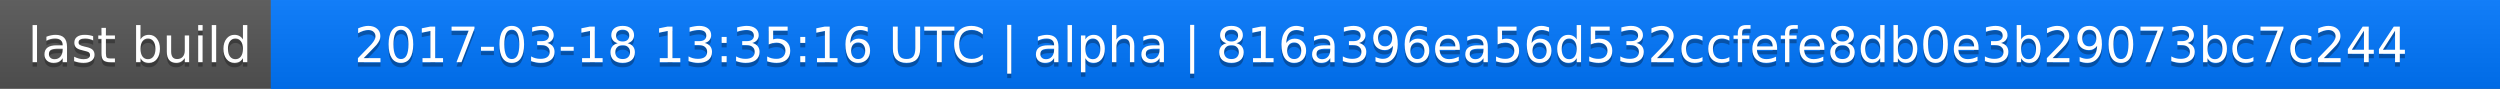
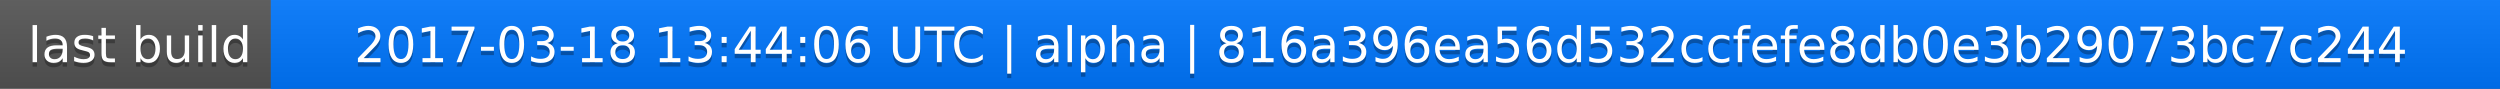
<svg xmlns="http://www.w3.org/2000/svg" width="563" height="20">
  <linearGradient id="a" x2="0" y2="100%">
    <stop offset="0" stop-color="#bbb" stop-opacity=".1" />
    <stop offset="1" stop-opacity=".1" />
  </linearGradient>
  <rect rx="0" width="563" height="20" fill="#555" />
  <rect rx="0" x="61" width="502" height="20" fill="#07f" />
  <path fill="#07f" d="M61 0h4v20h-4z" />
  <rect rx="0" width="563" height="20" fill="url(#a)" />
  <g fill="#fff" text-anchor="middle" font-family="DejaVu Sans,Verdana,Geneva,sans-serif" font-size="11">
    <text x="31.5" y="15" fill="#010101" fill-opacity=".3">last build</text>
    <text x="31.5" y="14">last build</text>
-     <text x="311" y="15" fill="#010101" fill-opacity=".3">2017-03-18 13:35:16 UTC | alpha | 816a396ea56d532ccfefe8db0e3b29073bc7c244</text>
-     <text x="311" y="14">2017-03-18 13:35:16 UTC | alpha | 816a396ea56d532ccfefe8db0e3b29073bc7c244</text>
+     <text x="311" y="15" fill="#010101" fill-opacity=".3">2017-03-18 13:44:06 UTC | alpha | 816a396ea56d532ccfefe8db0e3b29073bc7c244</text>
+     <text x="311" y="14">2017-03-18 13:44:06 UTC | alpha | 816a396ea56d532ccfefe8db0e3b29073bc7c244</text>
  </g>
</svg>
